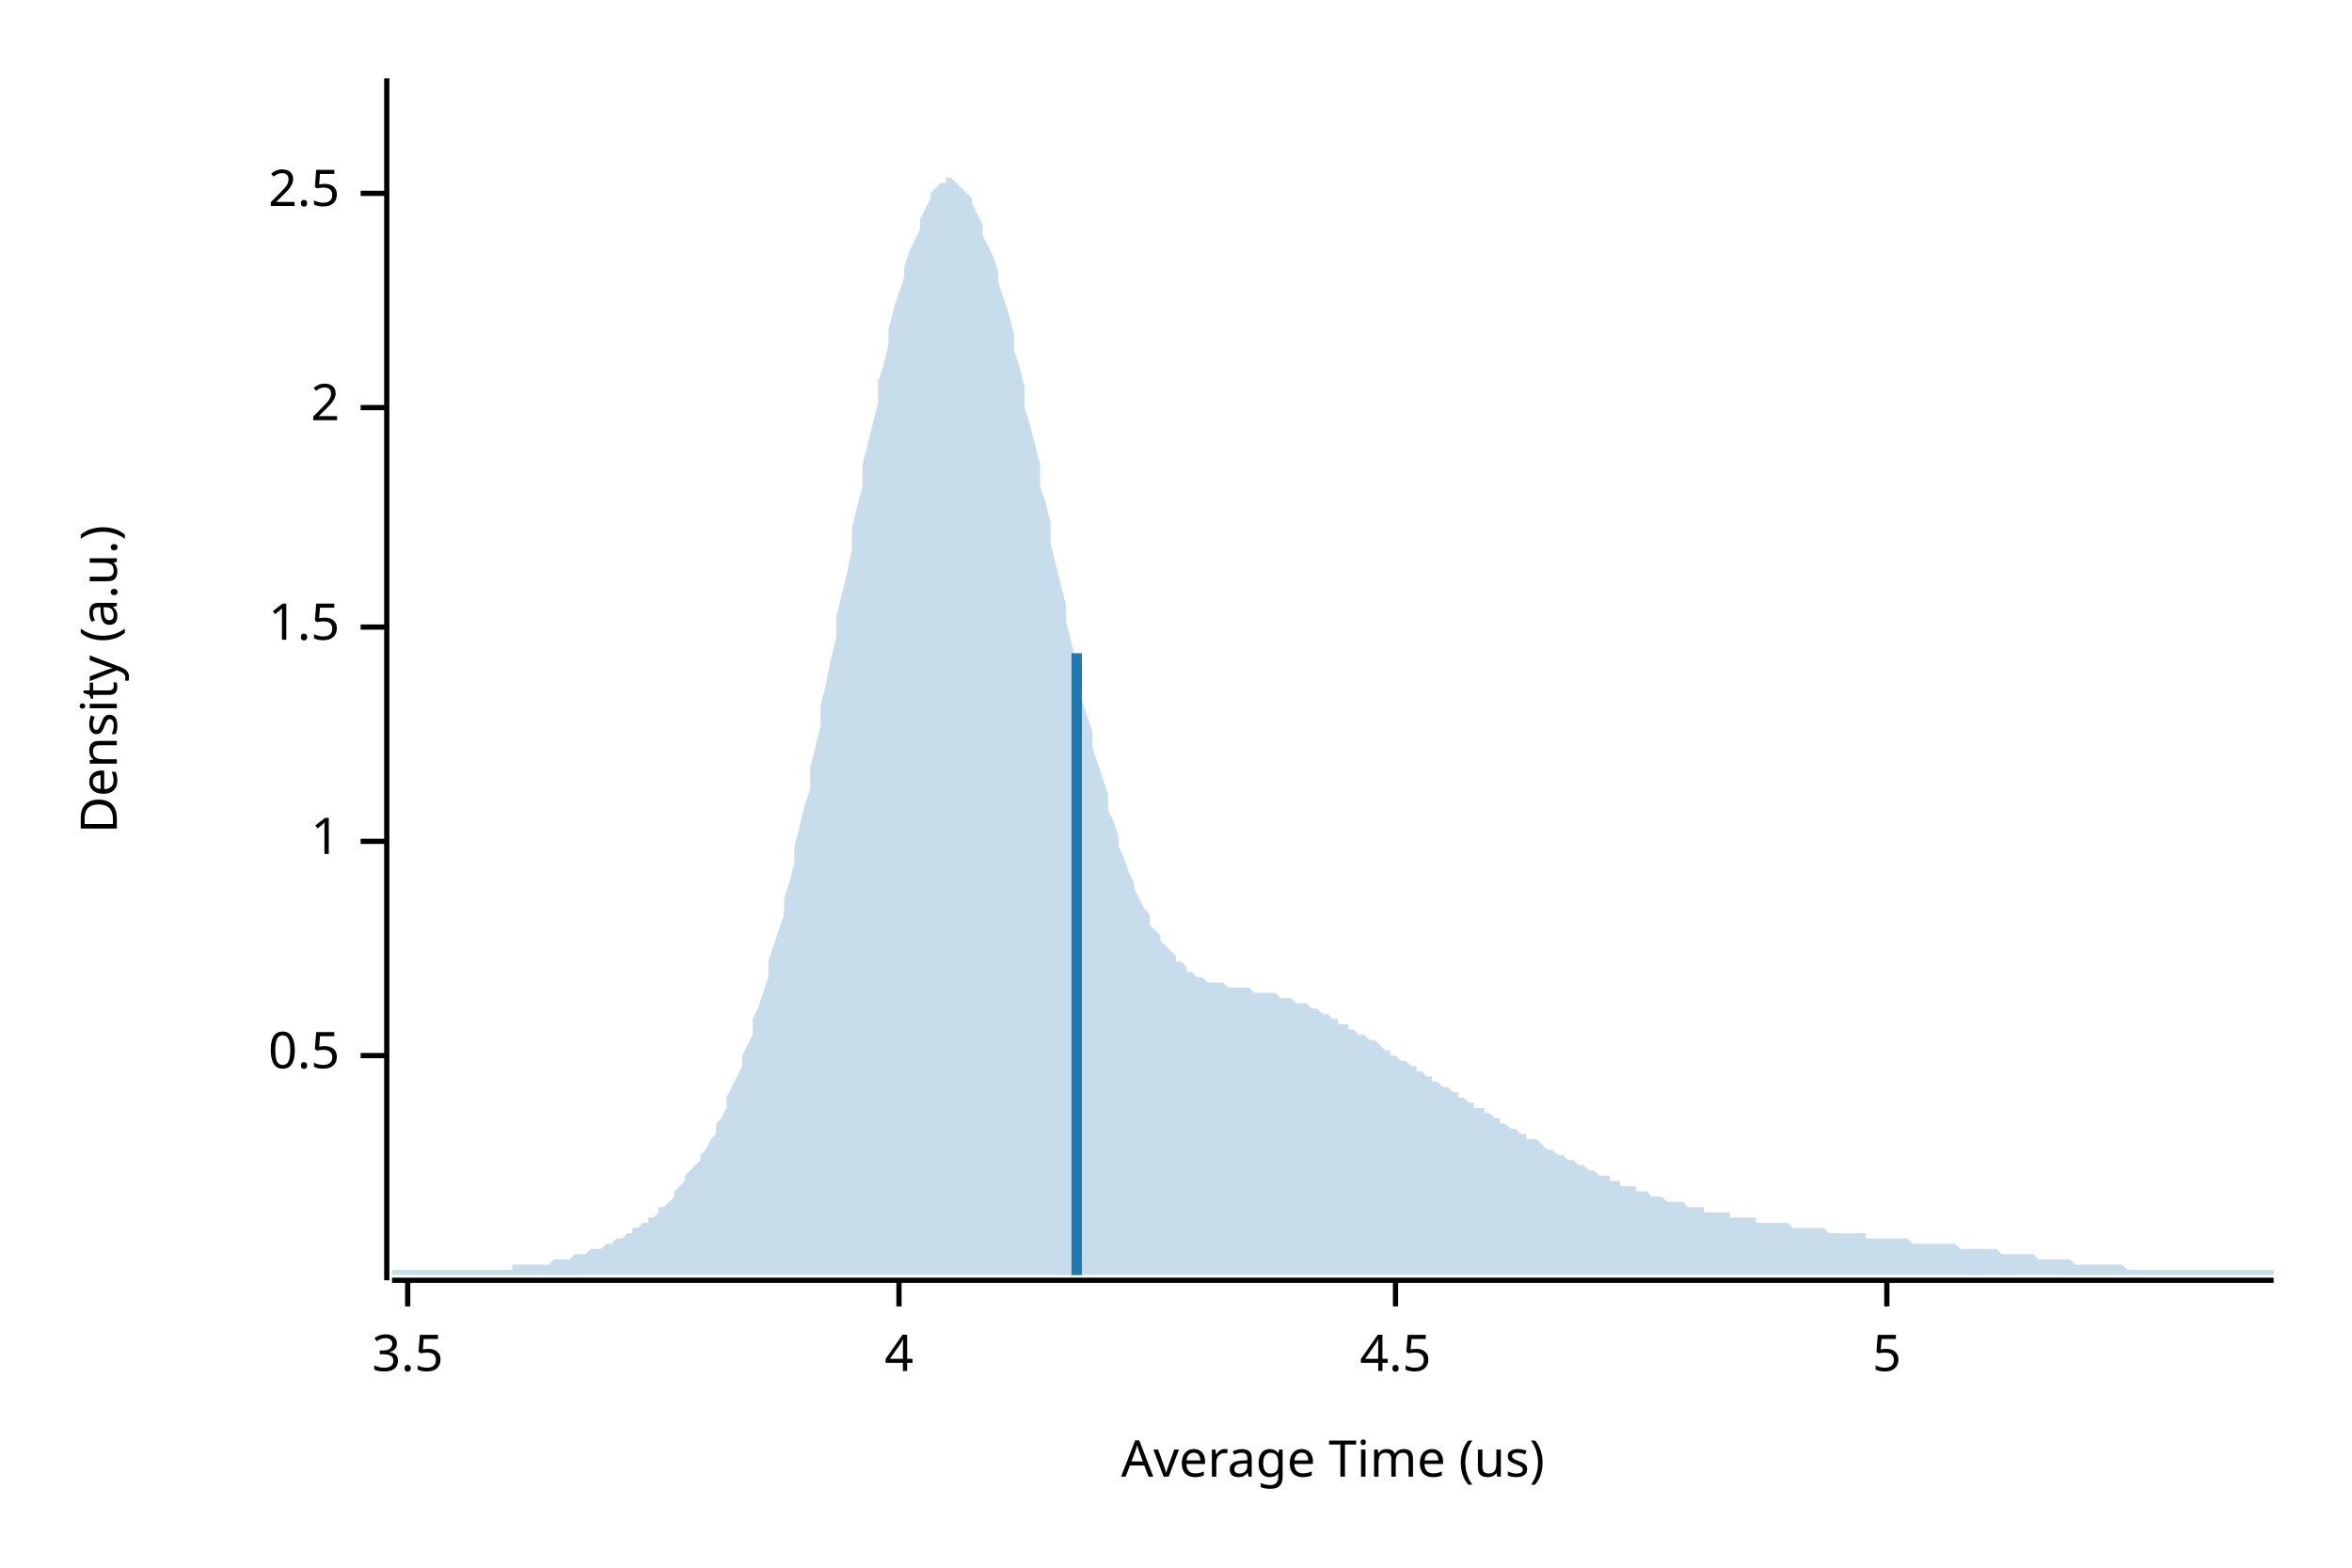
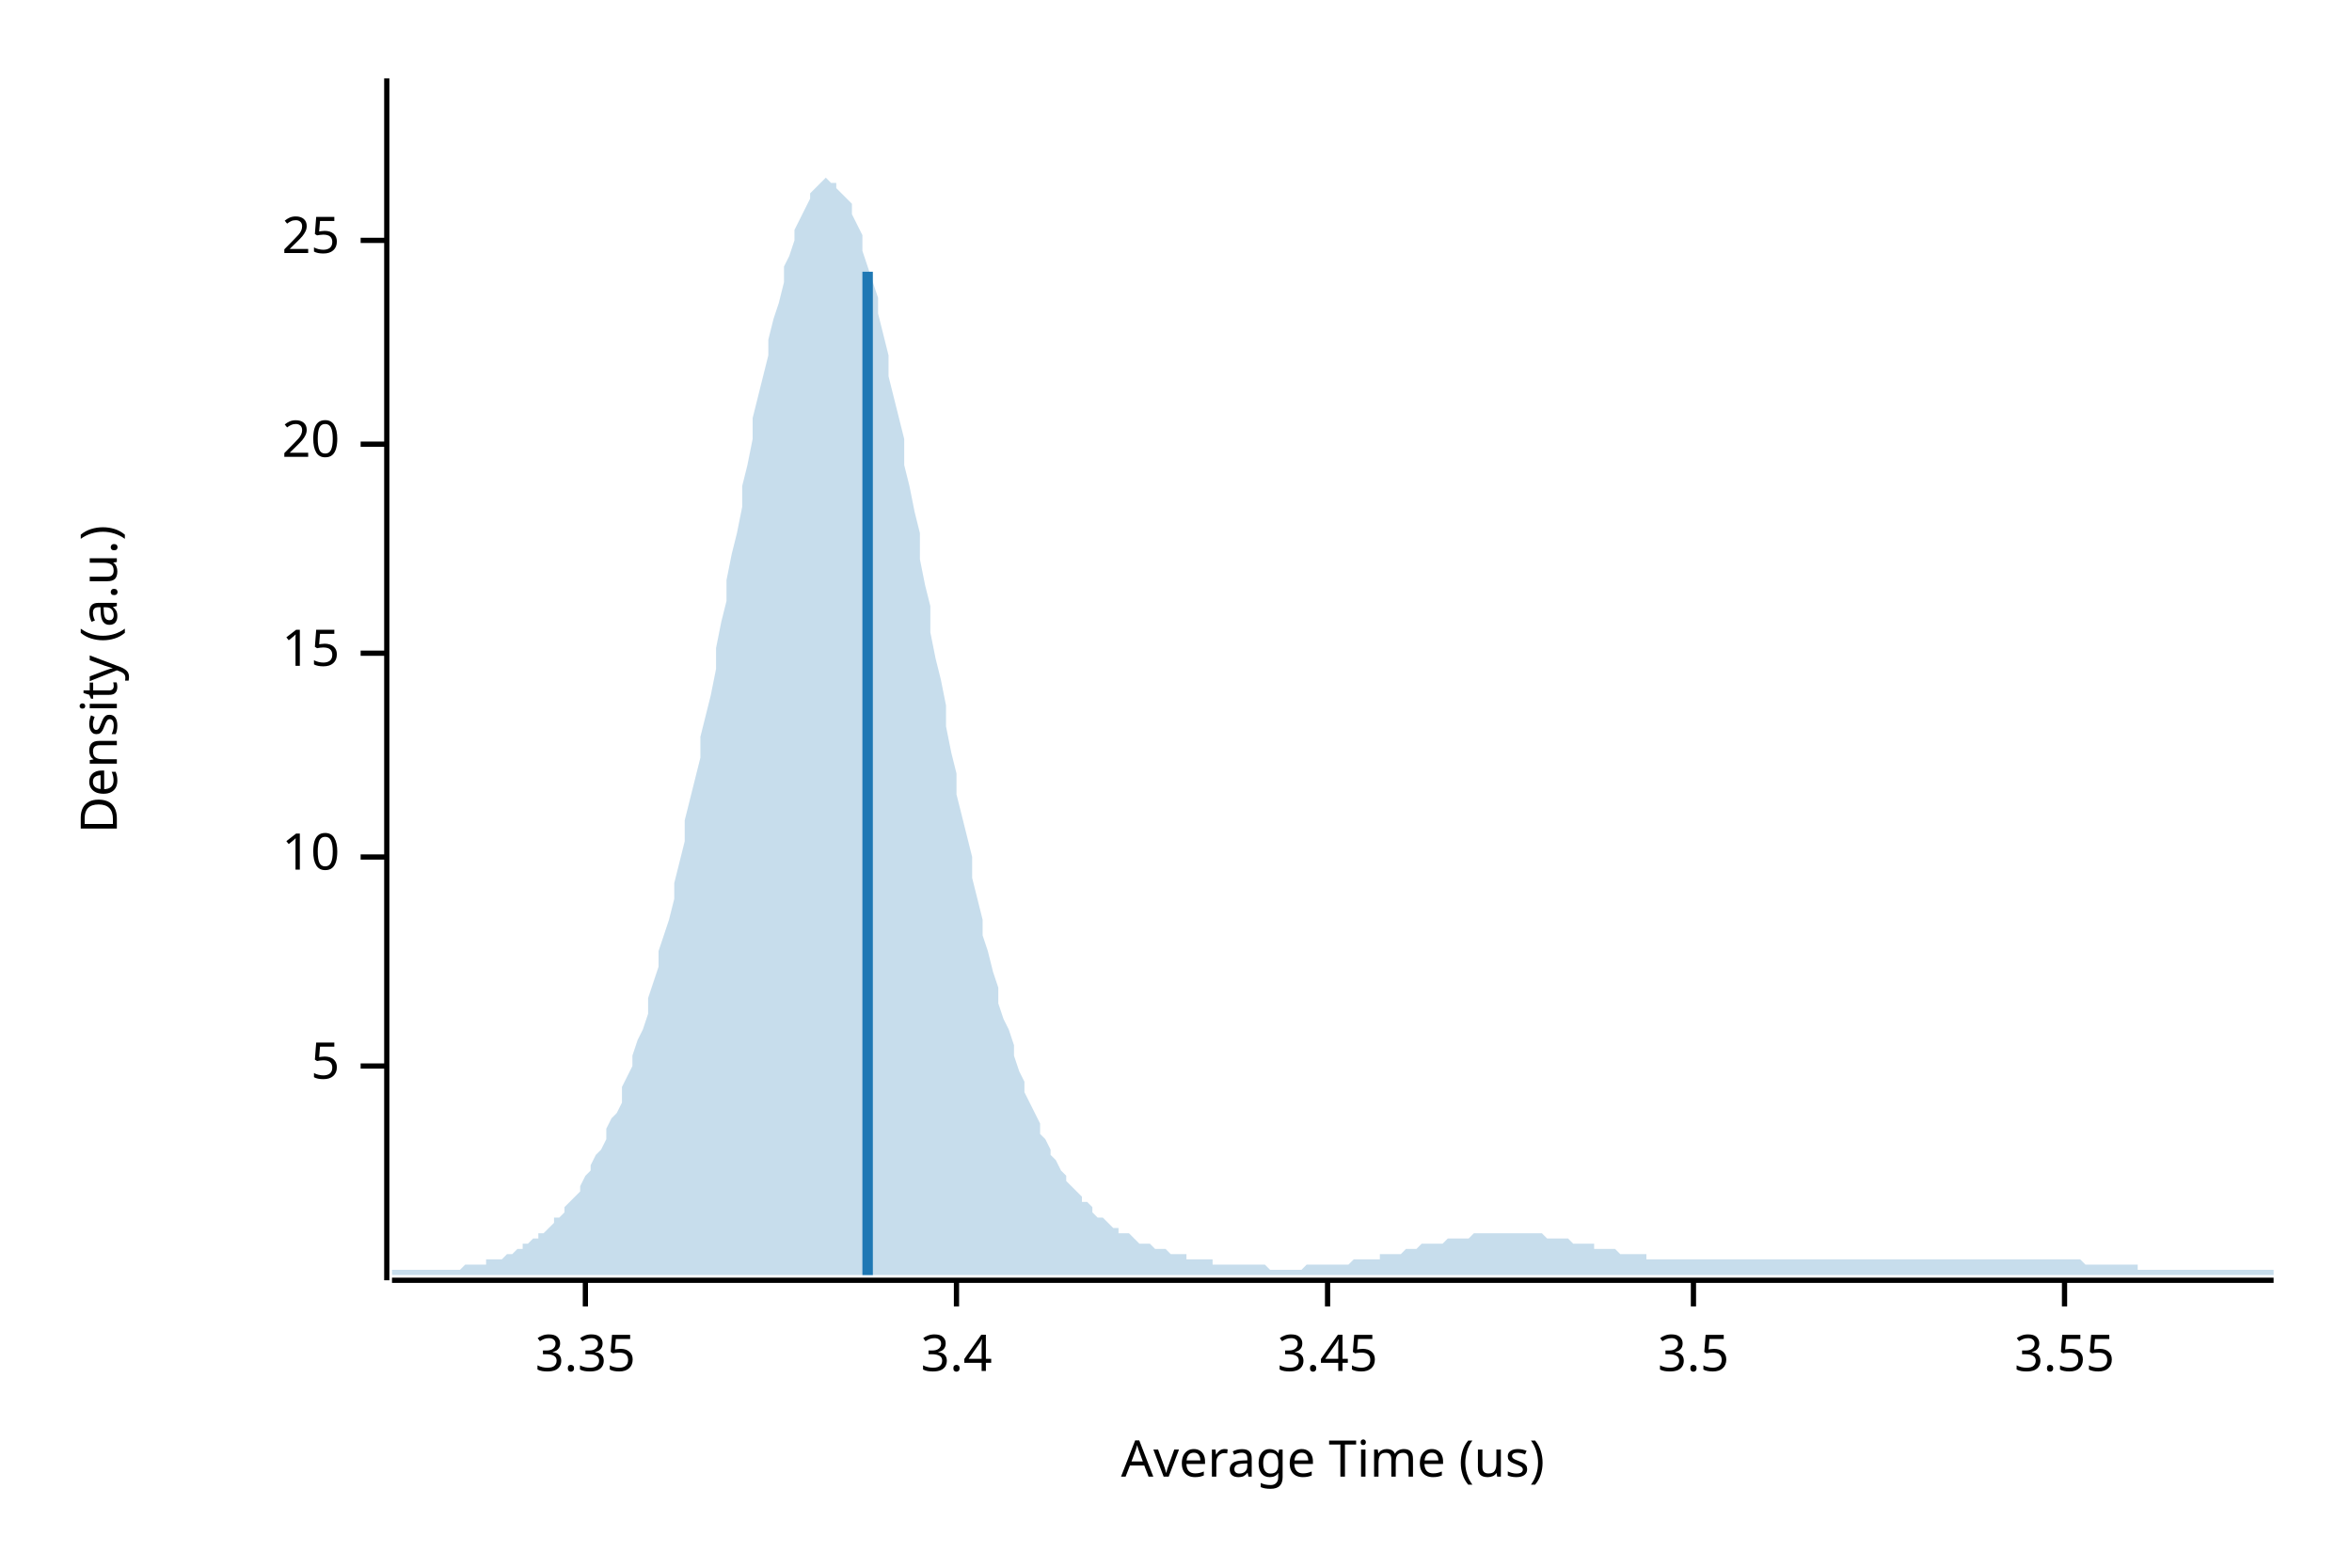
<svg xmlns="http://www.w3.org/2000/svg" width="450" height="300" viewBox="0 0 450 300">
  <text x="15" y="130" dy="0.76em" text-anchor="middle" font-family="sans-serif" font-size="9.677" opacity="1" fill="#000000" transform="rotate(270, 15, 130)">
Density (a.u.)
</text>
  <text x="255" y="285" dy="-0.5ex" text-anchor="middle" font-family="sans-serif" font-size="9.677" opacity="1" fill="#000000">
Average Time (us)
</text>
  <polyline fill="none" opacity="1" stroke="#000000" stroke-width="1" points="74,15 74,245 " />
-   <text x="65" y="202" dy="0.5ex" text-anchor="end" font-family="sans-serif" font-size="9.677" opacity="1" fill="#000000">
- 0.5
+   <text x="65" y="204" dy="0.5ex" text-anchor="end" font-family="sans-serif" font-size="9.677" opacity="1" fill="#000000">
+ 5
</text>
-   <polyline fill="none" opacity="1" stroke="#000000" stroke-width="1" points="69,202 74,202 " />
-   <text x="65" y="161" dy="0.5ex" text-anchor="end" font-family="sans-serif" font-size="9.677" opacity="1" fill="#000000">
- 1
+   <polyline fill="none" opacity="1" stroke="#000000" stroke-width="1" points="69,204 74,204 " />
+   <text x="65" y="164" dy="0.5ex" text-anchor="end" font-family="sans-serif" font-size="9.677" opacity="1" fill="#000000">
+ 10
</text>
-   <polyline fill="none" opacity="1" stroke="#000000" stroke-width="1" points="69,161 74,161 " />
-   <text x="65" y="120" dy="0.5ex" text-anchor="end" font-family="sans-serif" font-size="9.677" opacity="1" fill="#000000">
- 1.5
+   <polyline fill="none" opacity="1" stroke="#000000" stroke-width="1" points="69,164 74,164 " />
+   <text x="65" y="125" dy="0.5ex" text-anchor="end" font-family="sans-serif" font-size="9.677" opacity="1" fill="#000000">
+ 15
</text>
-   <polyline fill="none" opacity="1" stroke="#000000" stroke-width="1" points="69,120 74,120 " />
-   <text x="65" y="78" dy="0.5ex" text-anchor="end" font-family="sans-serif" font-size="9.677" opacity="1" fill="#000000">
- 2
+   <polyline fill="none" opacity="1" stroke="#000000" stroke-width="1" points="69,125 74,125 " />
+   <text x="65" y="85" dy="0.5ex" text-anchor="end" font-family="sans-serif" font-size="9.677" opacity="1" fill="#000000">
+ 20
</text>
-   <polyline fill="none" opacity="1" stroke="#000000" stroke-width="1" points="69,78 74,78 " />
-   <text x="65" y="37" dy="0.5ex" text-anchor="end" font-family="sans-serif" font-size="9.677" opacity="1" fill="#000000">
- 2.5
+   <polyline fill="none" opacity="1" stroke="#000000" stroke-width="1" points="69,85 74,85 " />
+   <text x="65" y="46" dy="0.5ex" text-anchor="end" font-family="sans-serif" font-size="9.677" opacity="1" fill="#000000">
+ 25
</text>
-   <polyline fill="none" opacity="1" stroke="#000000" stroke-width="1" points="69,37 74,37 " />
+   <polyline fill="none" opacity="1" stroke="#000000" stroke-width="1" points="69,46 74,46 " />
  <polyline fill="none" opacity="1" stroke="#000000" stroke-width="1" points="75,245 435,245 " />
-   <text x="78" y="255" dy="0.76em" text-anchor="middle" font-family="sans-serif" font-size="9.677" opacity="1" fill="#000000">
+   <text x="112" y="255" dy="0.76em" text-anchor="middle" font-family="sans-serif" font-size="9.677" opacity="1" fill="#000000">
+ 3.35
+ </text>
+   <polyline fill="none" opacity="1" stroke="#000000" stroke-width="1" points="112,245 112,250 " />
+   <text x="183" y="255" dy="0.76em" text-anchor="middle" font-family="sans-serif" font-size="9.677" opacity="1" fill="#000000">
+ 3.4
+ </text>
+   <polyline fill="none" opacity="1" stroke="#000000" stroke-width="1" points="183,245 183,250 " />
+   <text x="254" y="255" dy="0.76em" text-anchor="middle" font-family="sans-serif" font-size="9.677" opacity="1" fill="#000000">
+ 3.45
+ </text>
+   <polyline fill="none" opacity="1" stroke="#000000" stroke-width="1" points="254,245 254,250 " />
+   <text x="324" y="255" dy="0.76em" text-anchor="middle" font-family="sans-serif" font-size="9.677" opacity="1" fill="#000000">
3.5
</text>
-   <polyline fill="none" opacity="1" stroke="#000000" stroke-width="1" points="78,245 78,250 " />
-   <text x="172" y="255" dy="0.76em" text-anchor="middle" font-family="sans-serif" font-size="9.677" opacity="1" fill="#000000">
- 4
+   <polyline fill="none" opacity="1" stroke="#000000" stroke-width="1" points="324,245 324,250 " />
+   <text x="395" y="255" dy="0.76em" text-anchor="middle" font-family="sans-serif" font-size="9.677" opacity="1" fill="#000000">
+ 3.55
</text>
-   <polyline fill="none" opacity="1" stroke="#000000" stroke-width="1" points="172,245 172,250 " />
-   <text x="267" y="255" dy="0.76em" text-anchor="middle" font-family="sans-serif" font-size="9.677" opacity="1" fill="#000000">
- 4.5
- </text>
-   <polyline fill="none" opacity="1" stroke="#000000" stroke-width="1" points="267,245 267,250 " />
-   <text x="361" y="255" dy="0.76em" text-anchor="middle" font-family="sans-serif" font-size="9.677" opacity="1" fill="#000000">
- 5
- </text>
-   <polyline fill="none" opacity="1" stroke="#000000" stroke-width="1" points="361,245 361,250 " />
-   <polygon opacity="0.25" fill="#1F78B4" points="75,243 75,243 76,243 77,243 77,243 78,243 79,243 80,243 80,243 81,243 82,243 82,243 83,243 84,243 85,243 85,243 86,243 87,243 87,243 88,243 89,243 90,243 90,243 91,243 92,243 93,243 93,243 94,243 95,243 95,243 96,243 97,243 98,243 98,242 99,242 100,242 100,242 101,242 102,242 103,242 103,242 104,242 105,242 106,241 106,241 107,241 108,241 108,241 109,241 110,240 111,240 111,240 112,240 113,239 113,239 114,239 115,239 116,238 116,238 117,238 118,237 119,237 119,237 120,236 121,236 121,235 122,235 123,234 124,234 124,233 125,233 126,232 126,231 127,231 128,230 129,229 129,228 130,227 131,226 131,225 132,224 133,223 134,222 134,221 135,220 136,218 137,217 137,215 138,214 139,212 139,210 140,208 141,206 142,204 142,202 143,200 144,198 144,195 145,193 146,190 147,187 147,184 148,181 149,178 150,175 150,172 151,169 152,165 152,162 153,158 154,154 155,151 155,147 156,143 157,139 157,135 158,131 159,126 160,122 160,118 161,114 162,110 163,105 163,101 164,97 165,93 165,89 166,85 167,81 168,77 168,73 169,70 170,66 170,63 171,59 172,56 173,53 173,51 174,48 175,46 176,44 176,42 177,40 178,38 178,37 179,36 180,35 181,35 181,34 182,34 183,35 183,35 184,36 185,37 186,38 186,39 187,41 188,43 188,45 189,47 190,49 191,52 191,54 192,57 193,60 194,64 194,67 195,70 196,74 196,78 197,81 198,85 199,89 199,93 200,96 201,100 201,104 202,108 203,112 204,116 204,119 205,123 206,127 207,130 207,134 208,137 209,140 209,143 210,146 211,149 212,152 212,155 213,157 214,160 214,162 215,164 216,167 217,169 217,170 218,172 219,174 220,175 220,177 221,178 222,179 222,180 223,181 224,182 225,183 225,184 226,184 227,185 227,186 228,186 229,187 230,187 230,187 231,188 232,188 232,188 233,188 234,188 235,189 235,189 236,189 237,189 238,189 238,189 239,189 240,190 240,190 241,190 242,190 243,190 243,190 244,190 245,191 245,191 246,191 247,191 248,192 248,192 249,192 250,192 251,193 251,193 252,193 253,194 253,194 254,194 255,195 256,195 256,196 257,196 258,196 258,197 259,197 260,198 261,198 261,198 262,199 263,199 264,200 264,200 265,201 266,201 266,202 267,202 268,203 269,203 269,203 270,204 271,204 271,205 272,205 273,206 274,206 274,207 275,207 276,208 277,208 277,208 278,209 279,209 279,210 280,210 281,211 282,211 282,212 283,212 284,212 284,213 285,213 286,214 287,214 287,215 288,215 289,216 289,216 290,216 291,217 292,217 292,218 293,218 294,218 295,219 295,219 296,220 297,220 297,220 298,221 299,221 300,222 300,222 301,222 302,223 302,223 303,223 304,224 305,224 305,224 306,225 307,225 308,225 308,226 309,226 310,226 310,227 311,227 312,227 313,227 313,228 314,228 315,228 315,228 316,229 317,229 318,229 318,229 319,230 320,230 321,230 321,230 322,230 323,231 323,231 324,231 325,231 326,231 326,232 327,232 328,232 328,232 329,232 330,232 331,232 331,233 332,233 333,233 333,233 334,233 335,233 336,233 336,234 337,234 338,234 339,234 339,234 340,234 341,234 341,234 342,234 343,235 344,235 344,235 345,235 346,235 346,235 347,235 348,235 349,235 349,235 350,236 351,236 352,236 352,236 353,236 354,236 354,236 355,236 356,236 357,236 357,237 358,237 359,237 359,237 360,237 361,237 362,237 362,237 363,237 364,237 365,237 365,237 366,238 367,238 367,238 368,238 369,238 370,238 370,238 371,238 372,238 372,238 373,238 374,238 375,239 375,239 376,239 377,239 378,239 378,239 379,239 380,239 380,239 381,239 382,239 383,240 383,240 384,240 385,240 385,240 386,240 387,240 388,240 388,240 389,240 390,241 390,241 391,241 392,241 393,241 393,241 394,241 395,241 396,241 396,241 397,242 398,242 398,242 399,242 400,242 401,242 401,242 402,242 403,242 403,242 404,242 405,242 406,242 406,242 407,243 408,243 409,243 409,243 410,243 411,243 411,243 412,243 413,243 414,243 414,243 415,243 416,243 416,243 417,243 418,243 419,243 419,243 420,243 421,243 422,243 422,243 423,243 424,243 424,243 425,243 426,243 427,243 427,243 428,243 429,243 429,243 430,243 431,243 432,243 432,243 433,243 434,243 435,243 435,244 75,244 " />
-   <polyline fill="none" opacity="1" stroke="#1F78B4" stroke-width="2" points="206,244 206,125 " />
+   <polyline fill="none" opacity="1" stroke="#000000" stroke-width="1" points="395,245 395,250 " />
+   <polygon opacity="0.25" fill="#1F78B4" points="75,243 75,243 76,243 77,243 77,243 78,243 79,243 80,243 80,243 81,243 82,243 82,243 83,243 84,243 85,243 85,243 86,243 87,243 87,243 88,243 89,242 90,242 90,242 91,242 92,242 93,242 93,241 94,241 95,241 95,241 96,241 97,240 98,240 98,240 99,239 100,239 100,238 101,238 102,237 103,237 103,236 104,236 105,235 106,234 106,233 107,233 108,232 108,231 109,230 110,229 111,228 111,227 112,225 113,224 113,223 114,221 115,220 116,218 116,216 117,214 118,213 119,211 119,208 120,206 121,204 121,202 122,199 123,197 124,194 124,191 125,188 126,185 126,182 127,179 128,176 129,172 129,169 130,165 131,161 131,157 132,153 133,149 134,145 134,141 135,137 136,133 137,128 137,124 138,119 139,115 139,111 140,106 141,102 142,97 142,93 143,89 144,84 144,80 145,76 146,72 147,68 147,65 148,61 149,58 150,54 150,51 151,49 152,46 152,44 153,42 154,40 155,38 155,37 156,36 157,35 157,35 158,34 159,35 160,35 160,36 161,37 162,38 163,39 163,41 164,43 165,45 165,48 166,51 167,54 168,57 168,60 169,64 170,68 170,72 171,76 172,80 173,84 173,89 174,93 175,98 176,102 176,107 177,112 178,116 178,121 179,126 180,130 181,135 181,139 182,144 183,148 183,152 184,156 185,160 186,164 186,168 187,172 188,176 188,179 189,182 190,186 191,189 191,192 192,195 193,197 194,200 194,202 195,205 196,207 196,209 197,211 198,213 199,215 199,217 200,218 201,220 201,221 202,222 203,224 204,225 204,226 205,227 206,228 207,229 207,230 208,230 209,231 209,232 210,233 211,233 212,234 212,234 213,235 214,235 214,236 215,236 216,236 217,237 217,237 218,238 219,238 220,238 220,238 221,239 222,239 222,239 223,239 224,240 225,240 225,240 226,240 227,240 227,241 228,241 229,241 230,241 230,241 231,241 232,241 232,242 233,242 234,242 235,242 235,242 236,242 237,242 238,242 238,242 239,242 240,242 240,242 241,242 242,242 243,243 243,243 244,243 245,243 245,243 246,243 247,243 248,243 248,243 249,243 250,242 251,242 251,242 252,242 253,242 253,242 254,242 255,242 256,242 256,242 257,242 258,242 258,242 259,241 260,241 261,241 261,241 262,241 263,241 264,241 264,240 265,240 266,240 266,240 267,240 268,240 269,239 269,239 270,239 271,239 271,239 272,238 273,238 274,238 274,238 275,238 276,238 277,237 277,237 278,237 279,237 279,237 280,237 281,237 282,236 282,236 283,236 284,236 284,236 285,236 286,236 287,236 287,236 288,236 289,236 289,236 290,236 291,236 292,236 292,236 293,236 294,236 295,236 295,236 296,237 297,237 297,237 298,237 299,237 300,237 300,237 301,238 302,238 302,238 303,238 304,238 305,238 305,239 306,239 307,239 308,239 308,239 309,239 310,240 310,240 311,240 312,240 313,240 313,240 314,240 315,240 315,241 316,241 317,241 318,241 318,241 319,241 320,241 321,241 321,241 322,241 323,241 323,241 324,241 325,241 326,241 326,241 327,241 328,241 328,241 329,241 330,241 331,241 331,241 332,241 333,241 333,241 334,241 335,241 336,241 336,241 337,241 338,241 339,241 339,241 340,241 341,241 341,241 342,241 343,241 344,241 344,241 345,241 346,241 346,241 347,241 348,241 349,241 349,241 350,241 351,241 352,241 352,241 353,241 354,241 354,241 355,241 356,241 357,241 357,241 358,241 359,241 359,241 360,241 361,241 362,241 362,241 363,241 364,241 365,241 365,241 366,241 367,241 367,241 368,241 369,241 370,241 370,241 371,241 372,241 372,241 373,241 374,241 375,241 375,241 376,241 377,241 378,241 378,241 379,241 380,241 380,241 381,241 382,241 383,241 383,241 384,241 385,241 385,241 386,241 387,241 388,241 388,241 389,241 390,241 390,241 391,241 392,241 393,241 393,241 394,241 395,241 396,241 396,241 397,241 398,241 398,241 399,242 400,242 401,242 401,242 402,242 403,242 403,242 404,242 405,242 406,242 406,242 407,242 408,242 409,242 409,243 410,243 411,243 411,243 412,243 413,243 414,243 414,243 415,243 416,243 416,243 417,243 418,243 419,243 419,243 420,243 421,243 422,243 422,243 423,243 424,243 424,243 425,243 426,243 427,243 427,243 428,243 429,243 429,243 430,243 431,243 432,243 432,243 433,243 434,243 435,243 435,244 75,244 " />
+   <polyline fill="none" opacity="1" stroke="#1F78B4" stroke-width="2" points="166,244 166,52 " />
</svg>
